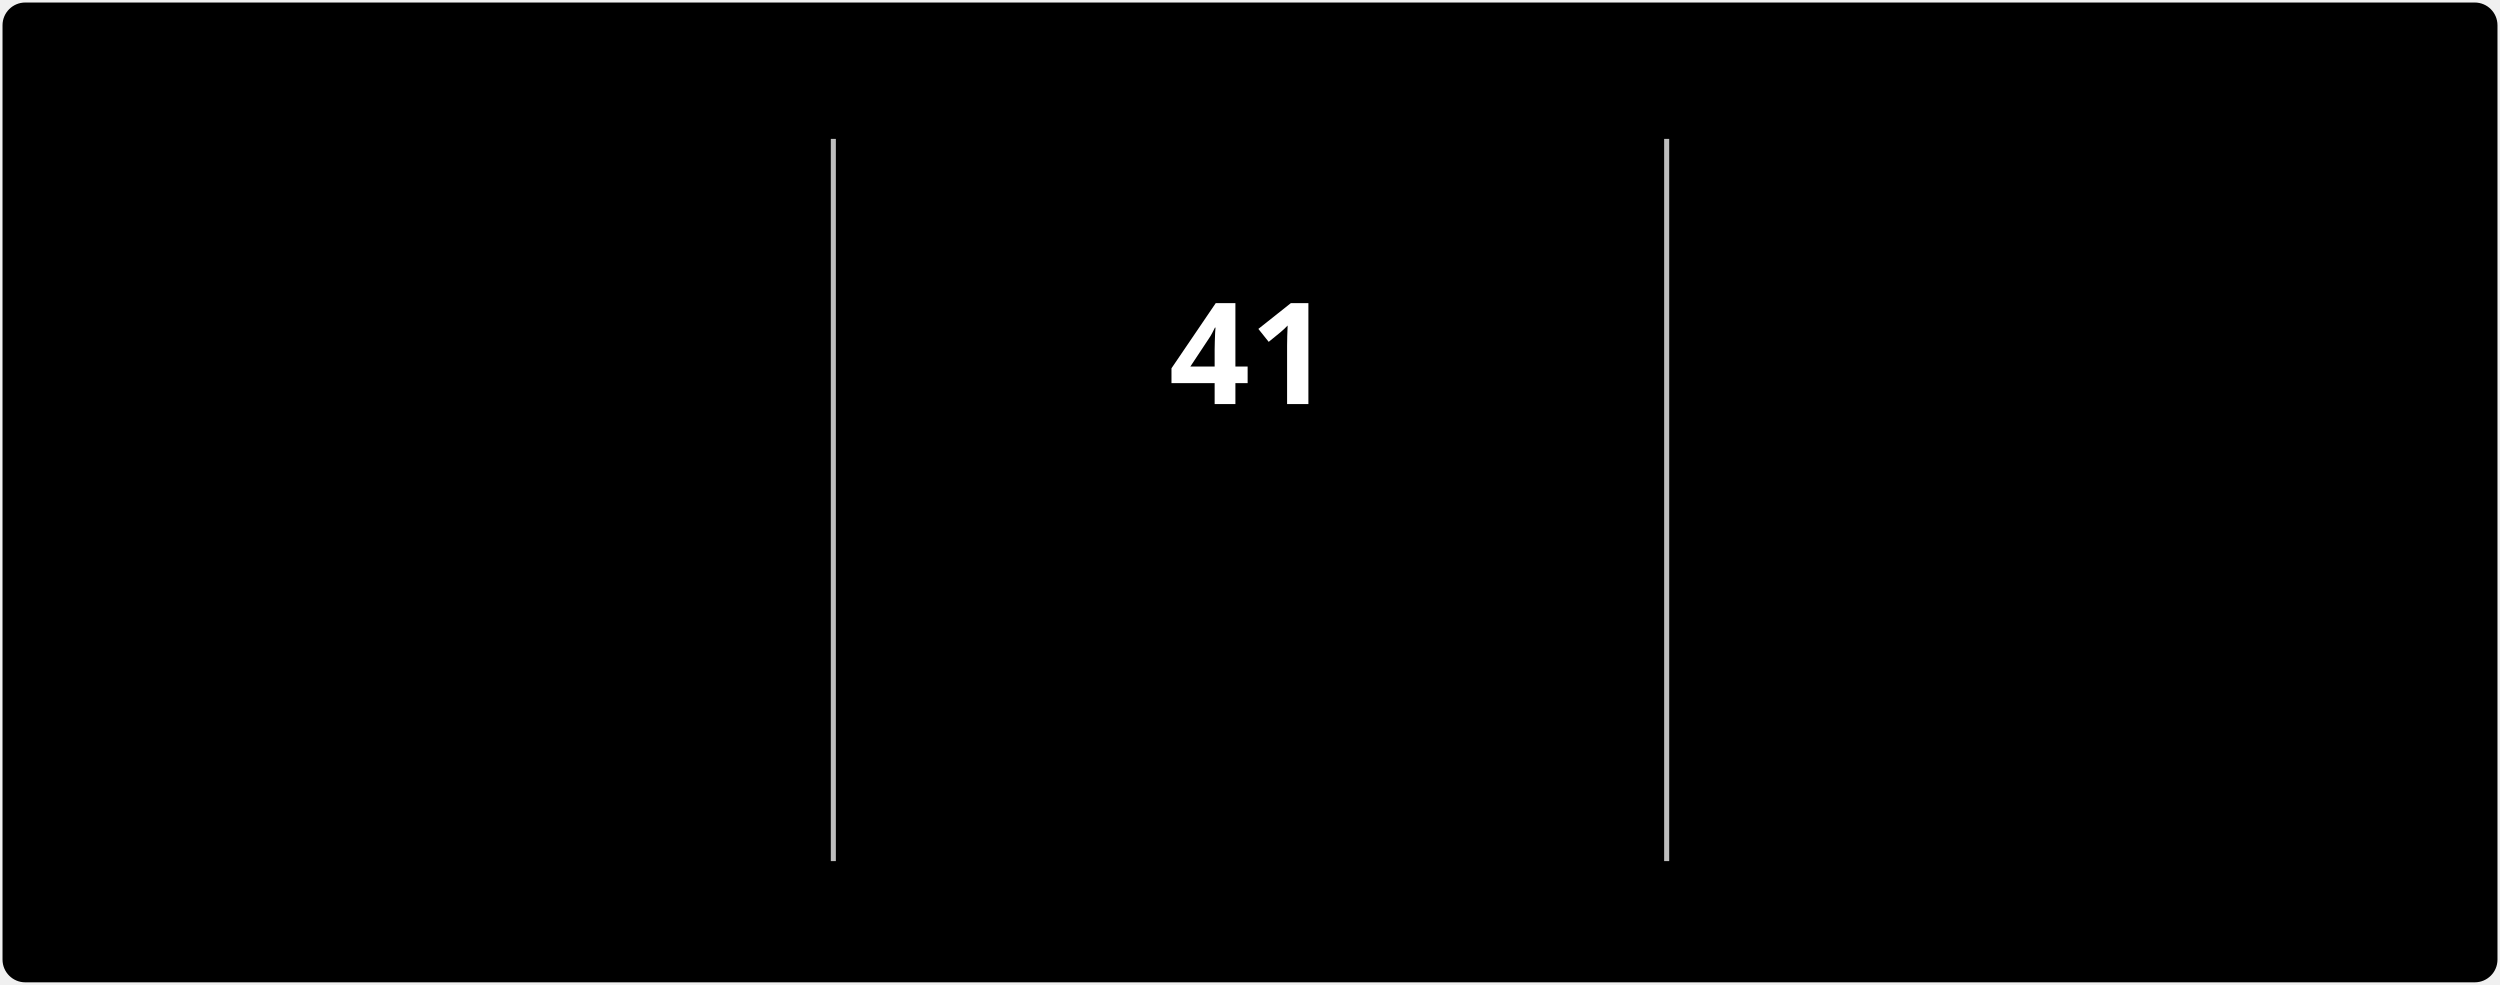
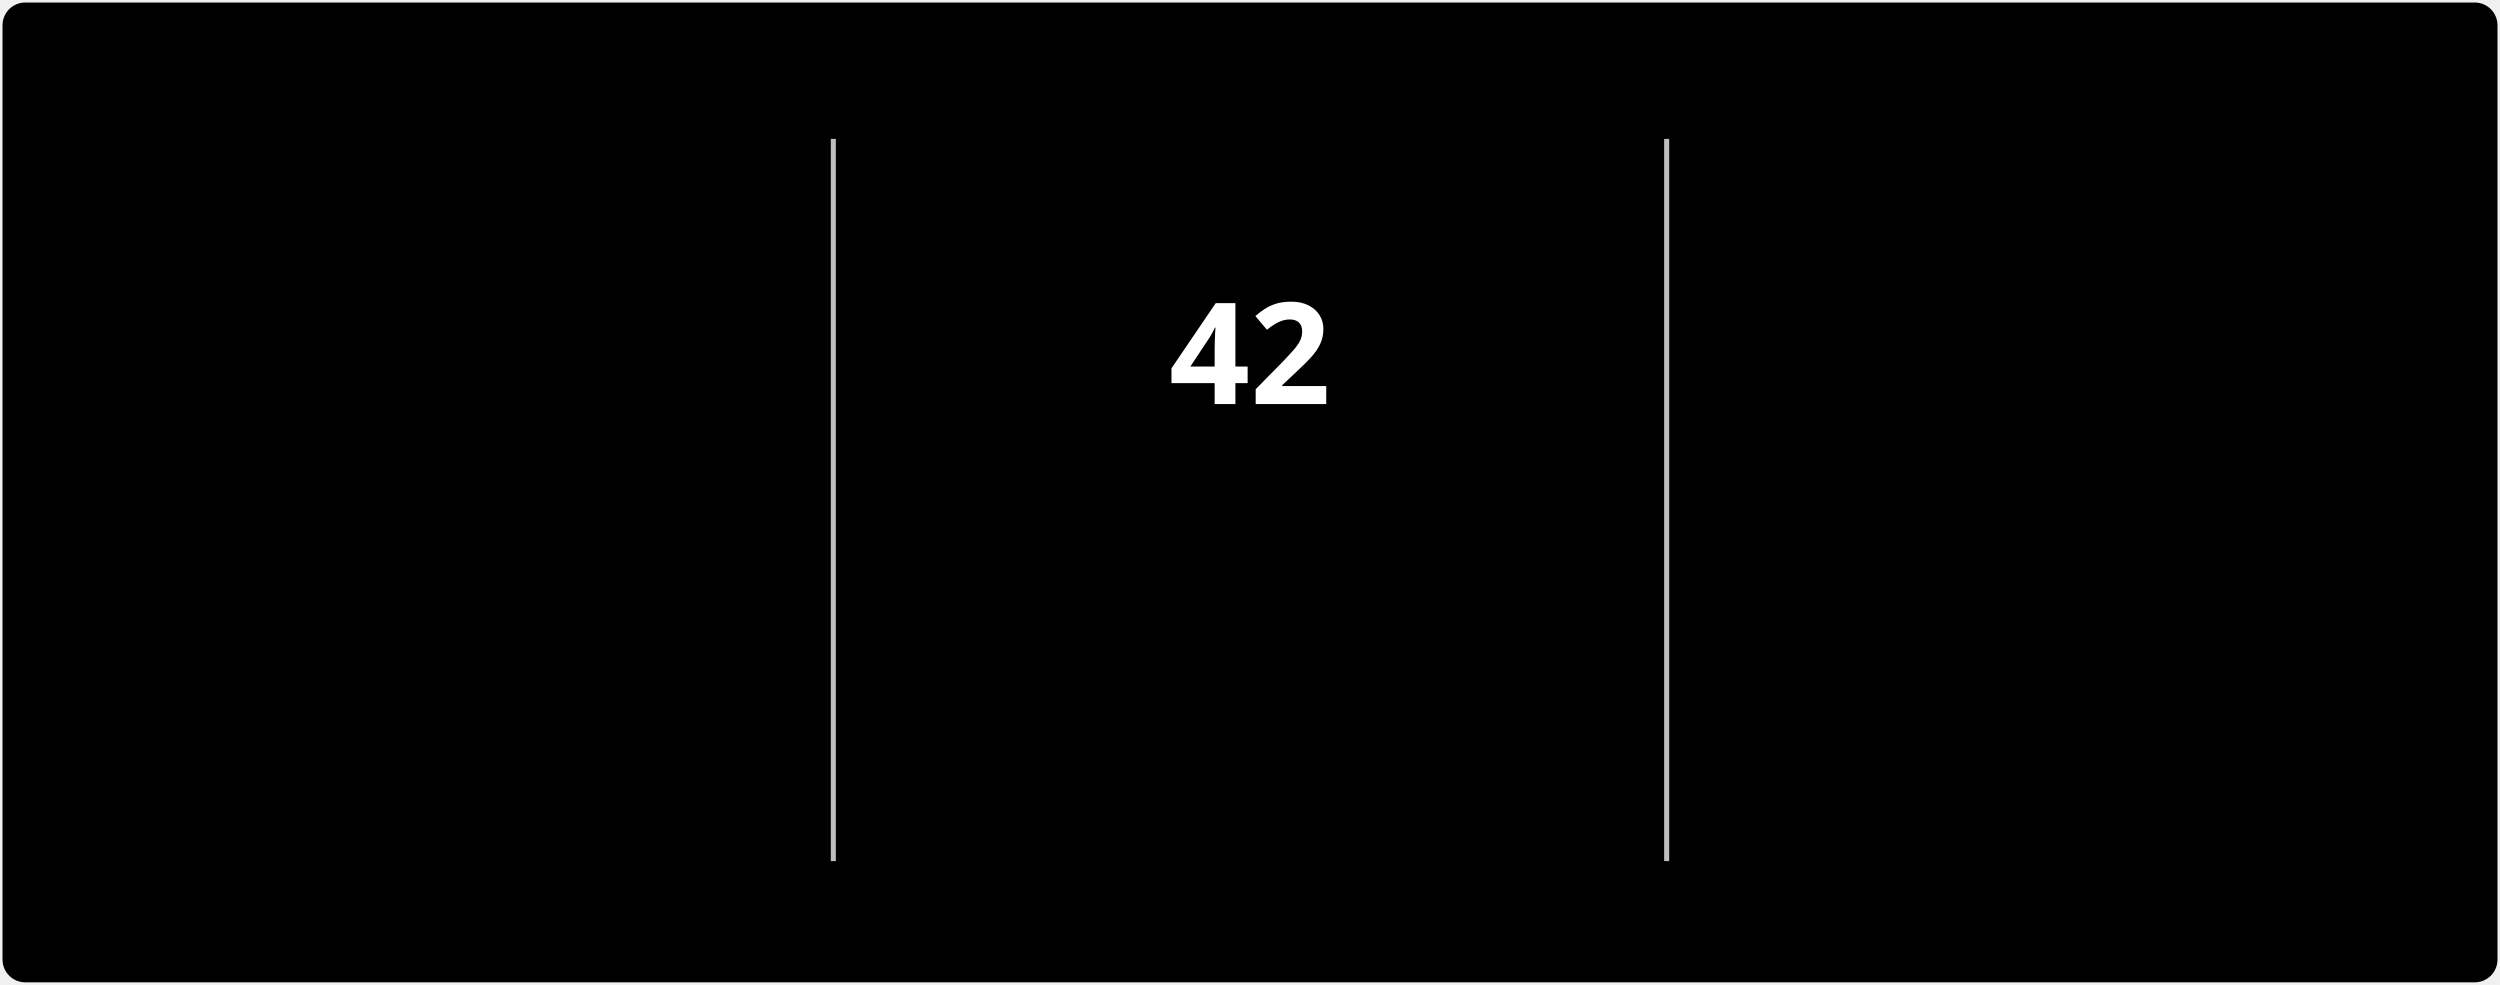
<svg xmlns="http://www.w3.org/2000/svg" style="isolation: isolate" viewBox="0 0 495 195" width="495px" height="195px" direction="ltr">
  <style>
            @keyframes currstreak {
                0% { font-size: 3px; opacity: 0.2; }
                80% { font-size: 34px; opacity: 1; }
                100% { font-size: 28px; opacity: 1; }
            }
            @keyframes fadein {
                0% { opacity: 0; }
                100% { opacity: 1; }
            }
        </style>
  <defs>
    <clipPath id="outer_rectangle">
      <rect width="495" height="195" rx="4.5" />
    </clipPath>
    <mask id="mask_out_ring_behind_fire">
      <rect width="495" height="195" fill="white" />
      <ellipse id="mask-ellipse" cx="247.5" cy="32" rx="13" ry="18" fill="black" />
    </mask>
  </defs>
  <g clip-path="url(#outer_rectangle)">
    <g style="isolation: isolate">
      <rect stroke="#000000" stroke-opacity="0" fill="#000000" rx="4.5" x="0.5" y="0.5" width="494" height="194" />
    </g>
    <g style="isolation: isolate">
      <line x1="165" y1="28" x2="165" y2="170" vector-effect="non-scaling-stroke" stroke-width="1" stroke="#BEBEBE" stroke-linejoin="miter" stroke-linecap="square" stroke-miterlimit="3" />
      <line x1="330" y1="28" x2="330" y2="170" vector-effect="non-scaling-stroke" stroke-width="1" stroke="#BEBEBE" stroke-linejoin="miter" stroke-linecap="square" stroke-miterlimit="3" />
    </g>
    <g style="isolation: isolate">
      <g transform="translate(82.5, 48)">
        <text x="0" y="32" stroke-width="0" text-anchor="middle" fill="#FFFFFF" stroke="none" font-family="&quot;Segoe UI&quot;, Ubuntu, sans-serif" font-weight="700" font-size="28px" font-style="normal" style="opacity: 0; animation: fadein 0.5s linear forwards 0.6s">
-                         3,358
+                         3,359
                    </text>
      </g>
      <g transform="translate(82.5, 84)">
        <text x="0" y="32" stroke-width="0" text-anchor="middle" fill="#FFFFFF" stroke="none" font-family="&quot;Segoe UI&quot;, Ubuntu, sans-serif" font-weight="400" font-size="14px" font-style="normal" style="opacity: 0; animation: fadein 0.5s linear forwards 0.7s">
                        Total Contributions
                    </text>
      </g>
      <g transform="translate(82.5, 114)">
        <text x="0" y="32" stroke-width="0" text-anchor="middle" fill="#C5C5C5" stroke="none" font-family="&quot;Segoe UI&quot;, Ubuntu, sans-serif" font-weight="400" font-size="12px" font-style="normal" style="opacity: 0; animation: fadein 0.5s linear forwards 0.8s">
                        Jul 3, 2022 - Present
                    </text>
      </g>
    </g>
    <g style="isolation: isolate">
      <g transform="translate(247.5, 108)">
        <text x="0" y="32" stroke-width="0" text-anchor="middle" fill="#FB8C00" stroke="none" font-family="&quot;Segoe UI&quot;, Ubuntu, sans-serif" font-weight="700" font-size="14px" font-style="normal" style="opacity: 0; animation: fadein 0.5s linear forwards 0.9s">
                        Current Streak
                    </text>
      </g>
      <g transform="translate(247.5, 145)">
        <text x="0" y="21" stroke-width="0" text-anchor="middle" fill="#C5C5C5" stroke="none" font-family="&quot;Segoe UI&quot;, Ubuntu, sans-serif" font-weight="400" font-size="12px" font-style="normal" style="opacity: 0; animation: fadein 0.5s linear forwards 0.9s">
-                         Sep 16 - Oct 26
+                         Sep 16 - Oct 27
                    </text>
      </g>
      <g mask="url(#mask_out_ring_behind_fire)">
        <circle cx="247.5" cy="71" r="40" fill="none" stroke="#FB8C00" stroke-width="5" style="opacity: 0; animation: fadein 0.5s linear forwards 0.4s" />
      </g>
      <g transform="translate(247.5, 19.5)" stroke-opacity="0" style="opacity: 0; animation: fadein 0.5s linear forwards 0.6s">
        <path d="M -12 -0.5 L 15 -0.5 L 15 23.5 L -12 23.5 L -12 -0.5 Z" fill="none" />
        <path d="M 1.5 0.67 C 1.5 0.67 2.24 3.32 2.24 5.47 C 2.24 7.53 0.89 9.2 -1.17 9.2 C -3.23 9.2 -4.79 7.53 -4.79 5.47 L -4.76 5.11 C -6.78 7.51 -8 10.62 -8 13.99 C -8 18.41 -4.42 22 0 22 C 4.42 22 8 18.41 8 13.99 C 8 8.6 5.41 3.79 1.5 0.67 Z M -0.29 19 C -2.07 19 -3.51 17.6 -3.51 15.86 C -3.51 14.24 -2.46 13.1 -0.7 12.74 C 1.07 12.38 2.9 11.53 3.92 10.16 C 4.31 11.45 4.51 12.81 4.51 14.2 C 4.51 16.85 2.36 19 -0.29 19 Z" fill="#FB8C00" stroke-opacity="0" />
      </g>
      <g transform="translate(247.5, 48)">
        <text x="0" y="32" stroke-width="0" text-anchor="middle" fill="#FFFFFF" stroke="none" font-family="&quot;Segoe UI&quot;, Ubuntu, sans-serif" font-weight="700" font-size="28px" font-style="normal" style="animation: currstreak 0.6s linear forwards">
-                         41
+                         42
                    </text>
      </g>
    </g>
    <g style="isolation: isolate">
      <g transform="translate(412.5, 48)">
        <text x="0" y="32" stroke-width="0" text-anchor="middle" fill="#FFFFFF" stroke="none" font-family="&quot;Segoe UI&quot;, Ubuntu, sans-serif" font-weight="700" font-size="28px" font-style="normal" style="opacity: 0; animation: fadein 0.5s linear forwards 1.2s">
                        257
                    </text>
      </g>
      <g transform="translate(412.5, 84)">
        <text x="0" y="32" stroke-width="0" text-anchor="middle" fill="#FFFFFF" stroke="none" font-family="&quot;Segoe UI&quot;, Ubuntu, sans-serif" font-weight="400" font-size="14px" font-style="normal" style="opacity: 0; animation: fadein 0.5s linear forwards 1.3s">
                        Longest Streak
                    </text>
      </g>
      <g transform="translate(412.5, 114)">
        <text x="0" y="32" stroke-width="0" text-anchor="middle" fill="#C5C5C5" stroke="none" font-family="&quot;Segoe UI&quot;, Ubuntu, sans-serif" font-weight="400" font-size="12px" font-style="normal" style="opacity: 0; animation: fadein 0.5s linear forwards 1.4s">
                        Jan 1 - Sep 14
                    </text>
      </g>
    </g>
  </g>
</svg>
